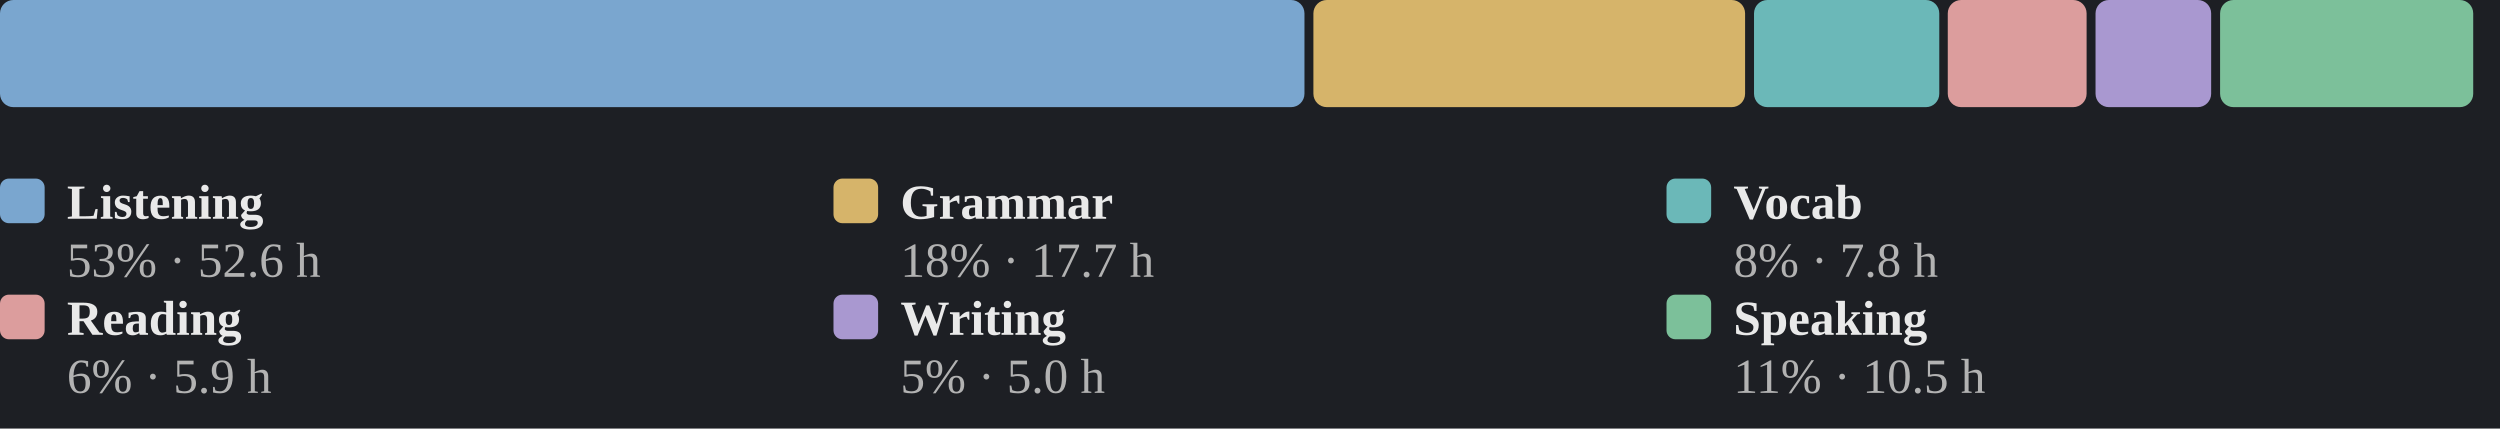
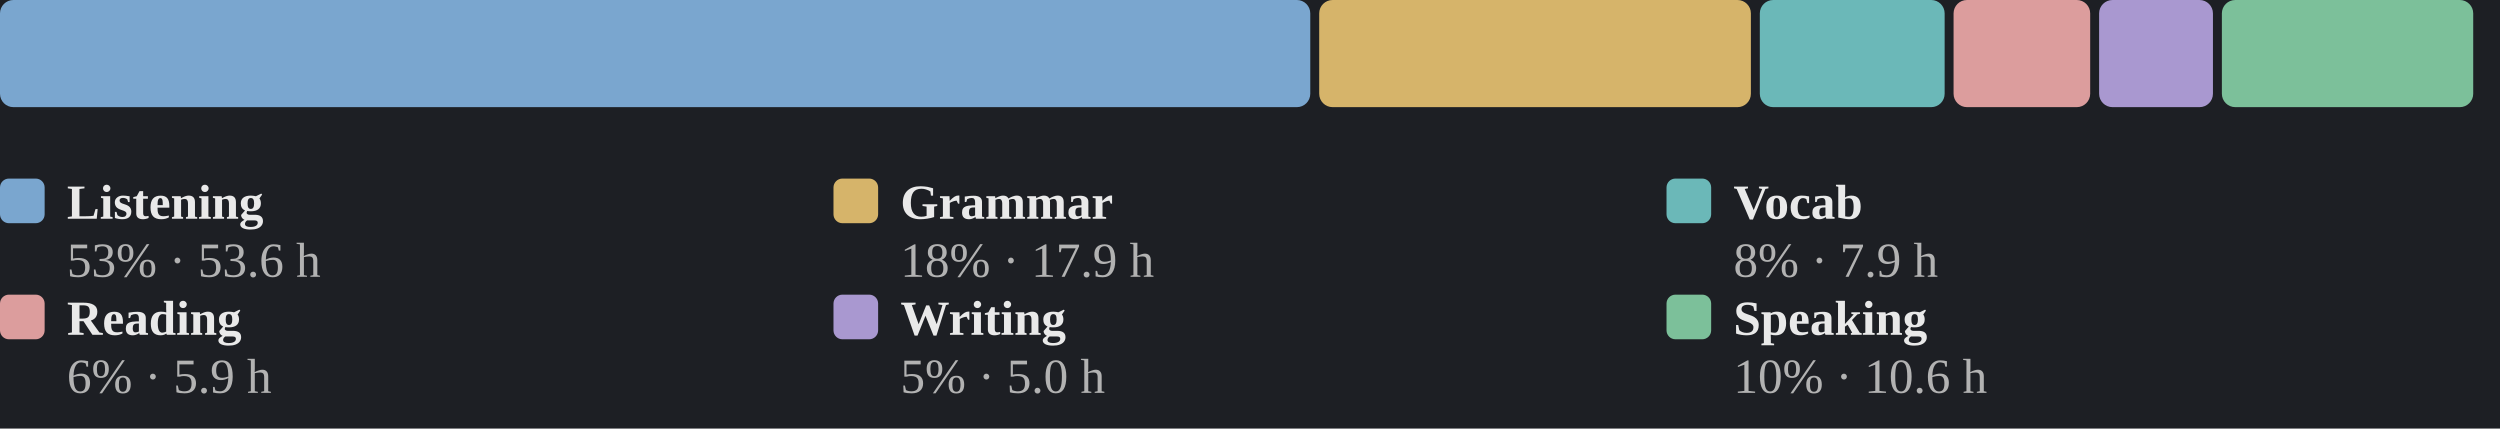
<svg xmlns="http://www.w3.org/2000/svg" viewBox="0 0 560 96" width="100%" role="img" aria-label="Share of estimated study time across all six skills">
  <style>
.p-title{fill:#e9e9e9;font-size:12px;font-weight:600}
.p-sub{fill:#858585;font-size:10px}
.p-line{fill:none;stroke:#7aa6cf;stroke-width:2;stroke-linejoin:round;stroke-linecap:round}
.p-area{fill:#7aa6cf;opacity:.10}
.p-end{fill:#7aa6cf;stroke:#1d1f24;stroke-width:2}
.p-endlab{fill:#b2b2b2;font-size:10px;text-anchor:end;font-weight:600}
.p-target{stroke:#858585;stroke-width:1;stroke-dasharray:0}
.p-tlabel{fill:#858585;font-size:9px;text-anchor:end}
.p-base{stroke:#3a3d43;stroke-width:1}
.b-bar{fill:#7aa6cf}
.b-bar:hover{fill:#7aa6cf;opacity:.85}
.b-hi{fill:#7aa6cf}
.d-lab{fill:#858585;font-size:10px;text-anchor:middle}
.d-val{fill:#b2b2b2;font-size:10px;text-anchor:middle;font-weight:600}
/* heatmap */
.hm-mon{fill:#858585;font-size:10px}
.hm-dow{fill:#858585;font-size:9px;text-anchor:end}
rect:hover{opacity:.8}
/* horizontal bars */
.h-cat{fill:#e9e9e9;font-size:12px;text-anchor:end;dominant-baseline:middle}
.h-track{fill:#2b2d33}
.h-fill{fill:#7aa6cf}
.h-val{fill:#b2b2b2;font-size:11px;font-weight:600;dominant-baseline:middle}
.h-obj{stroke:#e9e9e9;stroke-width:2}
.ts-lab{fill:#e9e9e9;font-size:11px;font-weight:600}
.ts-val{fill:#b2b2b2;font-size:11px}
</style>
  <rect x="0" y="0" width="100%" height="100%" fill="#1d1f24" />
-   <rect x="0.0" y="0" width="292.2" height="24" rx="3" fill="#7aa6cf" />
-   <rect x="294.2" y="0" width="96.7" height="24" rx="3" fill="#d6b46a" />
-   <rect x="392.9" y="0" width="41.5" height="24" rx="3" fill="#6bb8b8" />
-   <rect x="436.3" y="0" width="31.1" height="24" rx="3" fill="#dc9d9d" />
-   <rect x="469.4" y="0" width="25.9" height="24" rx="3" fill="#a998d0" />
-   <rect x="497.3" y="0" width="56.7" height="24" rx="3" fill="#7cc09a" />
+   <rect x="0.0" y="0" width="293.5" height="24" rx="3" fill="#7aa6cf" />
+   <rect x="295.5" y="0" width="96.7" height="24" rx="3" fill="#d6b46a" />
+   <rect x="394.2" y="0" width="41.4" height="24" rx="3" fill="#6bb8b8" />
+   <rect x="437.6" y="0" width="30.6" height="24" rx="3" fill="#dc9d9d" />
+   <rect x="470.2" y="0" width="25.5" height="24" rx="3" fill="#a998d0" />
+   <rect x="497.7" y="0" width="56.3" height="24" rx="3" fill="#7cc09a" />
  <rect x="0.0" y="40" width="10" height="10" rx="2" fill="#7aa6cf" />
  <text class="ts-lab" x="15.0" y="49">Listening</text>
-   <text class="ts-val" x="15.0" y="62">53% · 52.6 h</text>
+   <text class="ts-val" x="15.0" y="62">53% · 53.6 h</text>
  <rect x="186.7" y="40" width="10" height="10" rx="2" fill="#d6b46a" />
  <text class="ts-lab" x="201.7" y="49">Grammar</text>
-   <text class="ts-val" x="201.7" y="62">18% · 17.7 h</text>
+   <text class="ts-val" x="201.7" y="62">18% · 17.9 h</text>
  <rect x="373.3" y="40" width="10" height="10" rx="2" fill="#6bb8b8" />
  <text class="ts-lab" x="388.3" y="49">Vocab</text>
-   <text class="ts-val" x="388.3" y="62">8% · 7.8 h</text>
+   <text class="ts-val" x="388.3" y="62">8% · 7.9 h</text>
  <rect x="0.0" y="66" width="10" height="10" rx="2" fill="#dc9d9d" />
  <text class="ts-lab" x="15.0" y="75">Reading</text>
  <text class="ts-val" x="15.0" y="88">6% · 5.9 h</text>
  <rect x="186.7" y="66" width="10" height="10" rx="2" fill="#a998d0" />
  <text class="ts-lab" x="201.7" y="75">Writing</text>
  <text class="ts-val" x="201.7" y="88">5% · 5.0 h</text>
  <rect x="373.3" y="66" width="10" height="10" rx="2" fill="#7cc09a" />
  <text class="ts-lab" x="388.3" y="75">Speaking</text>
-   <text class="ts-val" x="388.3" y="88">11% · 10.5 h</text>
+   <text class="ts-val" x="388.3" y="88">10% · 10.6 h</text>
</svg>
